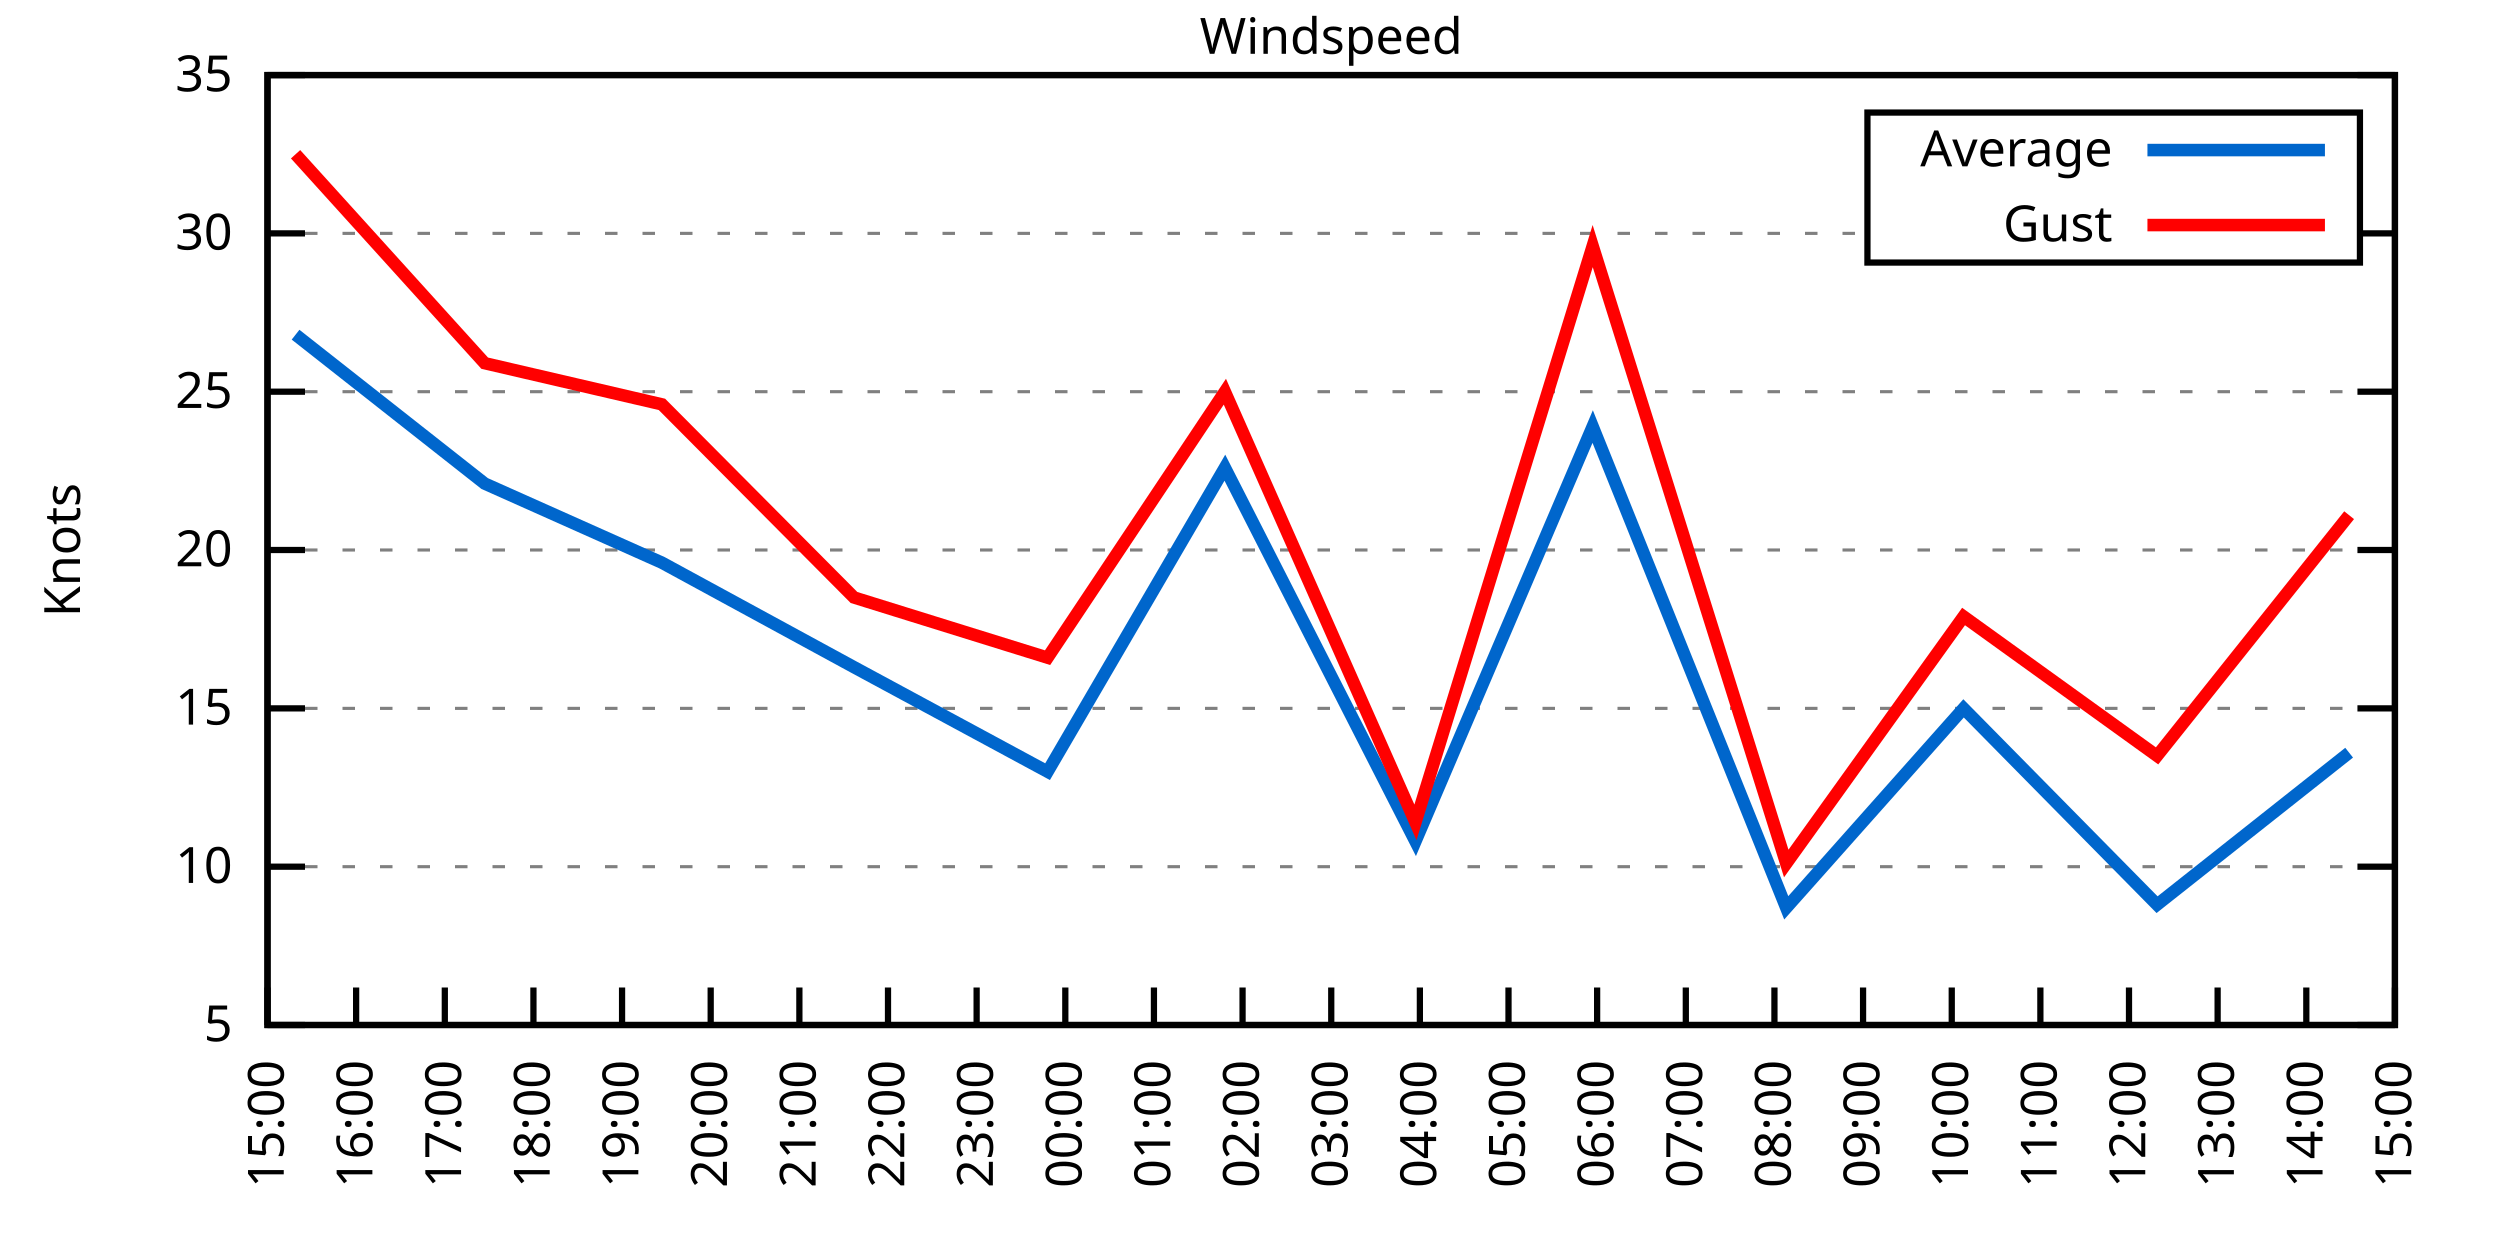
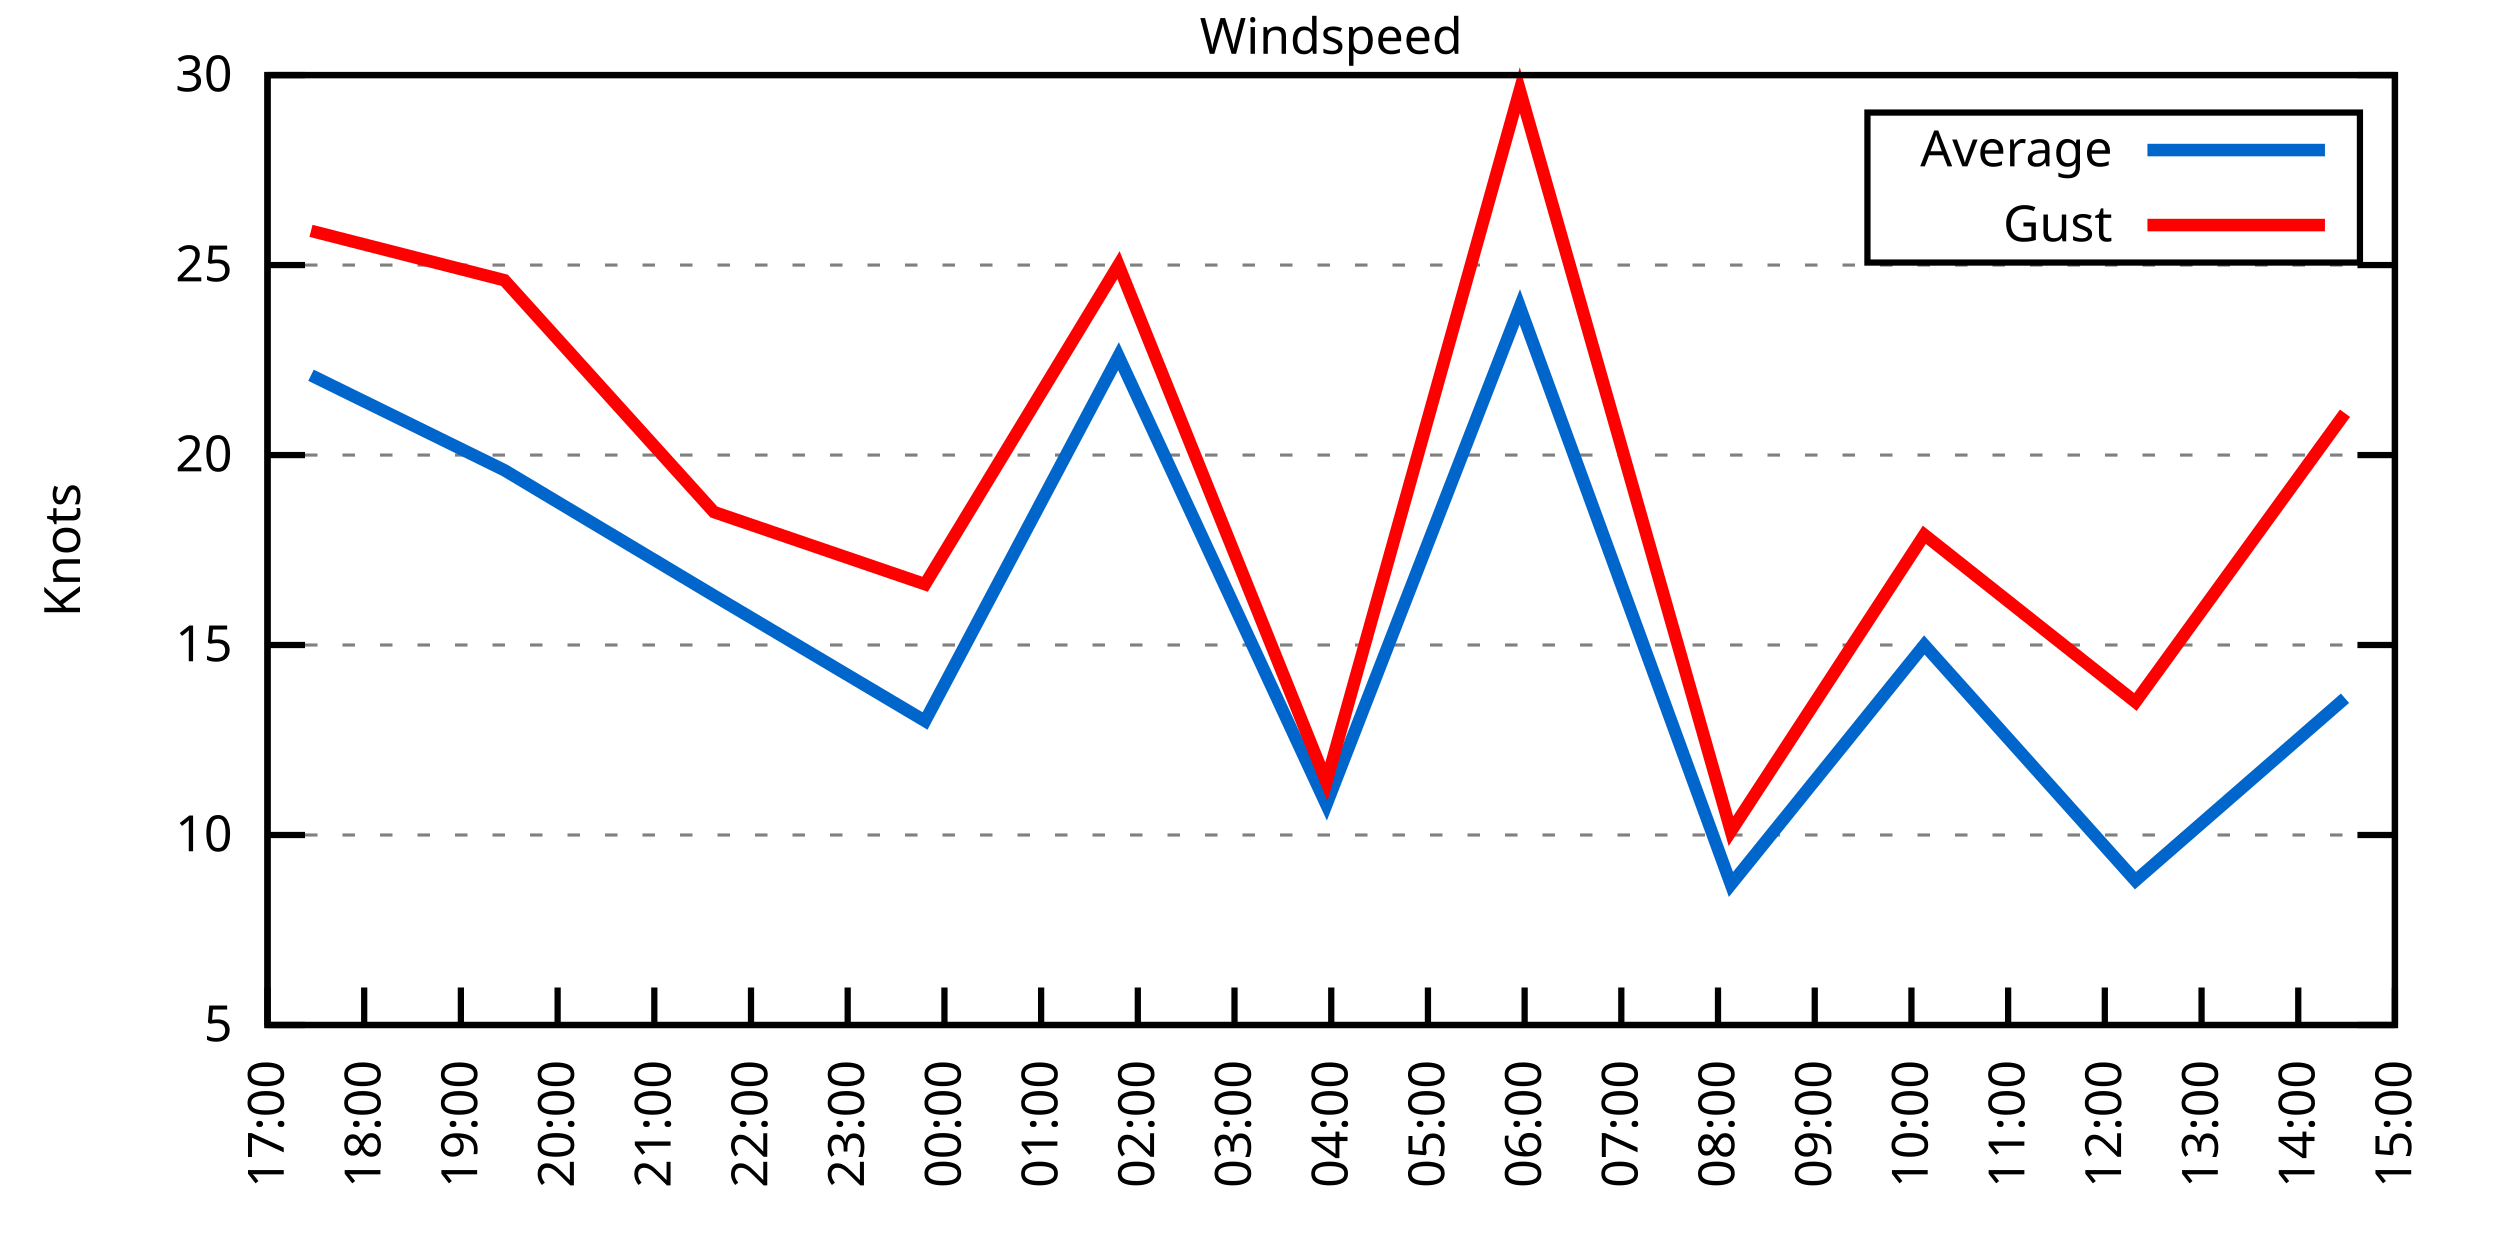
<svg xmlns="http://www.w3.org/2000/svg" xmlns:xlink="http://www.w3.org/1999/xlink" width="400" height="200" viewBox="0 0 400 200">
  <g id="gnuplot_canvas">
    <rect x="0" y="0" width="400" height="200" fill="none" />
    <defs>
      <circle id="gpDot" r="0.5" stroke-width="0.5" stroke="currentColor" />
      <path id="gpPt0" stroke-width="0.333" stroke="currentColor" d="M-1,0 h2 M0,-1 v2" />
      <path id="gpPt1" stroke-width="0.333" stroke="currentColor" d="M-1,-1 L1,1 M1,-1 L-1,1" />
      <path id="gpPt2" stroke-width="0.333" stroke="currentColor" d="M-1,0 L1,0 M0,-1 L0,1 M-1,-1 L1,1 M-1,1 L1,-1" />
      <rect id="gpPt3" stroke-width="0.333" stroke="currentColor" x="-1" y="-1" width="2" height="2" />
      <rect id="gpPt4" stroke-width="0.333" stroke="currentColor" fill="currentColor" x="-1" y="-1" width="2" height="2" />
      <circle id="gpPt5" stroke-width="0.333" stroke="currentColor" cx="0" cy="0" r="1" />
      <use xlink:href="#gpPt5" id="gpPt6" fill="currentColor" stroke="none" />
      <path id="gpPt7" stroke-width="0.333" stroke="currentColor" d="M0,-1.33 L-1.33,0.67 L1.33,0.67 z" />
      <use xlink:href="#gpPt7" id="gpPt8" fill="currentColor" stroke="none" />
      <use xlink:href="#gpPt7" id="gpPt9" stroke="currentColor" transform="rotate(180)" />
      <use xlink:href="#gpPt9" id="gpPt10" fill="currentColor" stroke="none" />
      <use xlink:href="#gpPt3" id="gpPt11" stroke="currentColor" transform="rotate(45)" />
      <use xlink:href="#gpPt11" id="gpPt12" fill="currentColor" stroke="none" />
      <path id="gpPt13" stroke-width="0.333" stroke="currentColor" d="M0,1.330 L1.265,0.411 L0.782,-1.067 L-0.782,-1.076 L-1.265,0.411 z" />
      <use xlink:href="#gpPt13" id="gpPt14" fill="currentColor" stroke="none" />
      <filter id="textbox" filterUnits="objectBoundingBox" x="0" y="0" height="1" width="1">
        <feFlood flood-color="white" flood-opacity="1" result="bgnd" />
        <feComposite in="SourceGraphic" in2="bgnd" operator="atop" />
      </filter>
      <filter id="greybox" filterUnits="objectBoundingBox" x="0" y="0" height="1" width="1">
        <feFlood flood-color="lightgrey" flood-opacity="1" result="grey" />
        <feComposite in="SourceGraphic" in2="grey" operator="atop" />
      </filter>
    </defs>
    <g fill="none" color="white" stroke="currentColor" stroke-width="1.00" stroke-linecap="butt" stroke-linejoin="miter">
</g>
    <g fill="none" color="black" stroke="currentColor" stroke-width="1.00" stroke-linecap="butt" stroke-linejoin="miter">
      <g stroke="none" shape-rendering="crispEdges">
        <polygon fill="rgb(255, 255, 255)" points="42.80,164.00 383.18,164.00 383.18,12.02 42.80,12.02 " />
      </g>
    </g>
    <g fill="none" color="black" stroke="currentColor" stroke-width="1.00" stroke-linecap="butt" stroke-linejoin="miter">
</g>
    <g fill="none" color="black" stroke="black" stroke-width="0.50" stroke-linecap="butt" stroke-linejoin="miter">
</g>
    <g fill="none" color="gray" stroke="currentColor" stroke-width="0.50" stroke-linecap="butt" stroke-linejoin="miter">
      <path stroke="gray" stroke-dasharray="2,4" class="gridline" d="M42.80,164.00 L383.19,164.00  " />
    </g>
    <g fill="none" color="gray" stroke="gray" stroke-width="1.00" stroke-linecap="butt" stroke-linejoin="miter">
</g>
    <g fill="none" color="black" stroke="currentColor" stroke-width="1.00" stroke-linecap="butt" stroke-linejoin="miter">
      <path stroke="black" d="M42.80,164.00 L48.80,164.00 M383.19,164.00 L377.19,164.00  " />
      <g transform="translate(37.20,166.60)" stroke="none" fill="black" font-family="Sans" font-size="8.00" text-anchor="end">
        <text>
          <tspan font-family="Sans"> 5</tspan>
        </text>
      </g>
    </g>
    <g fill="none" color="black" stroke="currentColor" stroke-width="1.00" stroke-linecap="butt" stroke-linejoin="miter">
</g>
    <g fill="none" color="black" stroke="black" stroke-width="0.50" stroke-linecap="butt" stroke-linejoin="miter">
</g>
    <g fill="none" color="gray" stroke="currentColor" stroke-width="0.50" stroke-linecap="butt" stroke-linejoin="miter">
-       <path stroke="gray" stroke-dasharray="2,4" class="gridline" d="M42.80,138.67 L383.19,138.67  " />
-     </g>
-     <g fill="none" color="gray" stroke="gray" stroke-width="1.00" stroke-linecap="butt" stroke-linejoin="miter">
- </g>
-     <g fill="none" color="black" stroke="currentColor" stroke-width="1.00" stroke-linecap="butt" stroke-linejoin="miter">
-       <path stroke="black" d="M42.80,138.67 L48.80,138.67 M383.19,138.67 L377.19,138.67  " />
-       <g transform="translate(37.20,141.27)" stroke="none" fill="black" font-family="Sans" font-size="8.00" text-anchor="end">
+       <path stroke="gray" stroke-dasharray="2,4" class="gridline" d="M42.80,133.60 L383.19,133.60  " />
+     </g>
+     <g fill="none" color="gray" stroke="gray" stroke-width="1.00" stroke-linecap="butt" stroke-linejoin="miter">
+ </g>
+     <g fill="none" color="black" stroke="currentColor" stroke-width="1.00" stroke-linecap="butt" stroke-linejoin="miter">
+       <path stroke="black" d="M42.80,133.60 L48.80,133.60 M383.19,133.60 L377.19,133.60  " />
+       <g transform="translate(37.20,136.20)" stroke="none" fill="black" font-family="Sans" font-size="8.00" text-anchor="end">
        <text>
          <tspan font-family="Sans"> 10</tspan>
        </text>
      </g>
    </g>
    <g fill="none" color="black" stroke="currentColor" stroke-width="1.00" stroke-linecap="butt" stroke-linejoin="miter">
</g>
    <g fill="none" color="black" stroke="black" stroke-width="0.50" stroke-linecap="butt" stroke-linejoin="miter">
</g>
    <g fill="none" color="gray" stroke="currentColor" stroke-width="0.50" stroke-linecap="butt" stroke-linejoin="miter">
-       <path stroke="gray" stroke-dasharray="2,4" class="gridline" d="M42.80,113.34 L383.19,113.34  " />
-     </g>
-     <g fill="none" color="gray" stroke="gray" stroke-width="1.00" stroke-linecap="butt" stroke-linejoin="miter">
- </g>
-     <g fill="none" color="black" stroke="currentColor" stroke-width="1.00" stroke-linecap="butt" stroke-linejoin="miter">
-       <path stroke="black" d="M42.80,113.34 L48.80,113.34 M383.19,113.34 L377.19,113.34  " />
-       <g transform="translate(37.20,115.94)" stroke="none" fill="black" font-family="Sans" font-size="8.00" text-anchor="end">
+       <path stroke="gray" stroke-dasharray="2,4" class="gridline" d="M42.80,103.20 L383.19,103.20  " />
+     </g>
+     <g fill="none" color="gray" stroke="gray" stroke-width="1.00" stroke-linecap="butt" stroke-linejoin="miter">
+ </g>
+     <g fill="none" color="black" stroke="currentColor" stroke-width="1.00" stroke-linecap="butt" stroke-linejoin="miter">
+       <path stroke="black" d="M42.80,103.20 L48.80,103.20 M383.19,103.20 L377.19,103.20  " />
+       <g transform="translate(37.20,105.80)" stroke="none" fill="black" font-family="Sans" font-size="8.00" text-anchor="end">
        <text>
          <tspan font-family="Sans"> 15</tspan>
        </text>
      </g>
    </g>
    <g fill="none" color="black" stroke="currentColor" stroke-width="1.00" stroke-linecap="butt" stroke-linejoin="miter">
</g>
    <g fill="none" color="black" stroke="black" stroke-width="0.50" stroke-linecap="butt" stroke-linejoin="miter">
</g>
    <g fill="none" color="gray" stroke="currentColor" stroke-width="0.50" stroke-linecap="butt" stroke-linejoin="miter">
-       <path stroke="gray" stroke-dasharray="2,4" class="gridline" d="M42.80,88.00 L383.19,88.00  " />
-     </g>
-     <g fill="none" color="gray" stroke="gray" stroke-width="1.00" stroke-linecap="butt" stroke-linejoin="miter">
- </g>
-     <g fill="none" color="black" stroke="currentColor" stroke-width="1.00" stroke-linecap="butt" stroke-linejoin="miter">
-       <path stroke="black" d="M42.80,88.00 L48.80,88.00 M383.19,88.00 L377.19,88.00  " />
-       <g transform="translate(37.20,90.60)" stroke="none" fill="black" font-family="Sans" font-size="8.00" text-anchor="end">
+       <path stroke="gray" stroke-dasharray="2,4" class="gridline" d="M42.80,72.81 L383.19,72.81  " />
+     </g>
+     <g fill="none" color="gray" stroke="gray" stroke-width="1.00" stroke-linecap="butt" stroke-linejoin="miter">
+ </g>
+     <g fill="none" color="black" stroke="currentColor" stroke-width="1.00" stroke-linecap="butt" stroke-linejoin="miter">
+       <path stroke="black" d="M42.80,72.81 L48.80,72.81 M383.19,72.81 L377.19,72.81  " />
+       <g transform="translate(37.20,75.41)" stroke="none" fill="black" font-family="Sans" font-size="8.00" text-anchor="end">
        <text>
          <tspan font-family="Sans"> 20</tspan>
        </text>
      </g>
    </g>
    <g fill="none" color="black" stroke="currentColor" stroke-width="1.00" stroke-linecap="butt" stroke-linejoin="miter">
</g>
    <g fill="none" color="black" stroke="black" stroke-width="0.50" stroke-linecap="butt" stroke-linejoin="miter">
</g>
    <g fill="none" color="gray" stroke="currentColor" stroke-width="0.50" stroke-linecap="butt" stroke-linejoin="miter">
-       <path stroke="gray" stroke-dasharray="2,4" class="gridline" d="M42.80,62.67 L383.19,62.67  " />
-     </g>
-     <g fill="none" color="gray" stroke="gray" stroke-width="1.00" stroke-linecap="butt" stroke-linejoin="miter">
- </g>
-     <g fill="none" color="black" stroke="currentColor" stroke-width="1.00" stroke-linecap="butt" stroke-linejoin="miter">
-       <path stroke="black" d="M42.80,62.67 L48.80,62.67 M383.19,62.67 L377.19,62.67  " />
-       <g transform="translate(37.20,65.27)" stroke="none" fill="black" font-family="Sans" font-size="8.00" text-anchor="end">
+       <path stroke="gray" stroke-dasharray="2,4" class="gridline" d="M42.80,42.41 L383.19,42.41  " />
+     </g>
+     <g fill="none" color="gray" stroke="gray" stroke-width="1.00" stroke-linecap="butt" stroke-linejoin="miter">
+ </g>
+     <g fill="none" color="black" stroke="currentColor" stroke-width="1.00" stroke-linecap="butt" stroke-linejoin="miter">
+       <path stroke="black" d="M42.80,42.41 L48.80,42.41 M383.19,42.41 L377.19,42.41  " />
+       <g transform="translate(37.20,45.01)" stroke="none" fill="black" font-family="Sans" font-size="8.00" text-anchor="end">
        <text>
          <tspan font-family="Sans"> 25</tspan>
-         </text>
-       </g>
-     </g>
-     <g fill="none" color="black" stroke="currentColor" stroke-width="1.00" stroke-linecap="butt" stroke-linejoin="miter">
- </g>
-     <g fill="none" color="black" stroke="black" stroke-width="0.50" stroke-linecap="butt" stroke-linejoin="miter">
- </g>
-     <g fill="none" color="gray" stroke="currentColor" stroke-width="0.50" stroke-linecap="butt" stroke-linejoin="miter">
-       <path stroke="gray" stroke-dasharray="2,4" class="gridline" d="M42.80,37.34 L298.79,37.34 M377.59,37.34 L383.19,37.34  " />
-     </g>
-     <g fill="none" color="gray" stroke="gray" stroke-width="1.00" stroke-linecap="butt" stroke-linejoin="miter">
- </g>
-     <g fill="none" color="black" stroke="currentColor" stroke-width="1.00" stroke-linecap="butt" stroke-linejoin="miter">
-       <path stroke="black" d="M42.80,37.34 L48.80,37.34 M383.19,37.34 L377.19,37.34  " />
-       <g transform="translate(37.20,39.94)" stroke="none" fill="black" font-family="Sans" font-size="8.00" text-anchor="end">
-         <text>
-           <tspan font-family="Sans"> 30</tspan>
        </text>
      </g>
    </g>
    <g fill="none" color="black" stroke="currentColor" stroke-width="1.00" stroke-linecap="butt" stroke-linejoin="miter">
</g>
    <g fill="none" color="black" stroke="black" stroke-width="0.50" stroke-linecap="butt" stroke-linejoin="miter">
</g>
    <g fill="none" color="gray" stroke="currentColor" stroke-width="0.50" stroke-linecap="butt" stroke-linejoin="miter">
      <path stroke="gray" stroke-dasharray="2,4" class="gridline" d="M42.80,12.01 L383.19,12.01  " />
    </g>
    <g fill="none" color="gray" stroke="gray" stroke-width="1.00" stroke-linecap="butt" stroke-linejoin="miter">
</g>
    <g fill="none" color="black" stroke="currentColor" stroke-width="1.00" stroke-linecap="butt" stroke-linejoin="miter">
      <path stroke="black" d="M42.80,12.01 L48.80,12.01 M383.19,12.01 L377.19,12.01  " />
      <g transform="translate(37.20,14.61)" stroke="none" fill="black" font-family="Sans" font-size="8.00" text-anchor="end">
        <text>
-           <tspan font-family="Sans"> 35</tspan>
+           <tspan font-family="Sans"> 30</tspan>
        </text>
      </g>
    </g>
    <g fill="none" color="black" stroke="currentColor" stroke-width="1.00" stroke-linecap="butt" stroke-linejoin="miter">
      <path stroke="black" d="M42.80,164.00 L42.80,158.00  " />
      <g transform="translate(45.40,169.60) rotate(270.00)" stroke="none" fill="black" font-family="Sans" font-size="8.00" text-anchor="end">
        <text>
-           <tspan font-family="Sans">15:00</tspan>
-         </text>
-       </g>
-     </g>
-     <g fill="none" color="black" stroke="currentColor" stroke-width="1.00" stroke-linecap="butt" stroke-linejoin="miter">
-       <path stroke="black" d="M56.98,164.00 L56.98,158.00  " />
-       <g transform="translate(59.58,169.60) rotate(270.00)" stroke="none" fill="black" font-family="Sans" font-size="8.00" text-anchor="end">
-         <text>
-           <tspan font-family="Sans">16:00</tspan>
-         </text>
-       </g>
-     </g>
-     <g fill="none" color="black" stroke="currentColor" stroke-width="1.00" stroke-linecap="butt" stroke-linejoin="miter">
-       <path stroke="black" d="M71.17,164.00 L71.17,158.00  " />
-       <g transform="translate(73.77,169.60) rotate(270.00)" stroke="none" fill="black" font-family="Sans" font-size="8.00" text-anchor="end">
-         <text>
          <tspan font-family="Sans">17:00</tspan>
        </text>
      </g>
    </g>
    <g fill="none" color="black" stroke="currentColor" stroke-width="1.00" stroke-linecap="butt" stroke-linejoin="miter">
-       <path stroke="black" d="M85.35,164.00 L85.35,158.00  " />
-       <g transform="translate(87.95,169.60) rotate(270.00)" stroke="none" fill="black" font-family="Sans" font-size="8.00" text-anchor="end">
+       <path stroke="black" d="M58.27,164.00 L58.27,158.00  " />
+       <g transform="translate(60.87,169.60) rotate(270.00)" stroke="none" fill="black" font-family="Sans" font-size="8.00" text-anchor="end">
        <text>
          <tspan font-family="Sans">18:00</tspan>
        </text>
      </g>
    </g>
    <g fill="none" color="black" stroke="currentColor" stroke-width="1.00" stroke-linecap="butt" stroke-linejoin="miter">
-       <path stroke="black" d="M99.53,164.00 L99.53,158.00  " />
-       <g transform="translate(102.13,169.60) rotate(270.00)" stroke="none" fill="black" font-family="Sans" font-size="8.00" text-anchor="end">
+       <path stroke="black" d="M73.74,164.00 L73.74,158.00  " />
+       <g transform="translate(76.34,169.60) rotate(270.00)" stroke="none" fill="black" font-family="Sans" font-size="8.00" text-anchor="end">
        <text>
          <tspan font-family="Sans">19:00</tspan>
        </text>
      </g>
    </g>
    <g fill="none" color="black" stroke="currentColor" stroke-width="1.00" stroke-linecap="butt" stroke-linejoin="miter">
-       <path stroke="black" d="M113.71,164.00 L113.71,158.00  " />
-       <g transform="translate(116.31,169.60) rotate(270.00)" stroke="none" fill="black" font-family="Sans" font-size="8.00" text-anchor="end">
+       <path stroke="black" d="M89.22,164.00 L89.22,158.00  " />
+       <g transform="translate(91.82,169.60) rotate(270.00)" stroke="none" fill="black" font-family="Sans" font-size="8.00" text-anchor="end">
        <text>
          <tspan font-family="Sans">20:00</tspan>
        </text>
      </g>
    </g>
    <g fill="none" color="black" stroke="currentColor" stroke-width="1.00" stroke-linecap="butt" stroke-linejoin="miter">
-       <path stroke="black" d="M127.90,164.00 L127.90,158.00  " />
-       <g transform="translate(130.50,169.60) rotate(270.00)" stroke="none" fill="black" font-family="Sans" font-size="8.00" text-anchor="end">
+       <path stroke="black" d="M104.69,164.00 L104.69,158.00  " />
+       <g transform="translate(107.29,169.60) rotate(270.00)" stroke="none" fill="black" font-family="Sans" font-size="8.00" text-anchor="end">
        <text>
          <tspan font-family="Sans">21:00</tspan>
        </text>
      </g>
    </g>
    <g fill="none" color="black" stroke="currentColor" stroke-width="1.00" stroke-linecap="butt" stroke-linejoin="miter">
-       <path stroke="black" d="M142.08,164.00 L142.08,158.00  " />
-       <g transform="translate(144.68,169.60) rotate(270.00)" stroke="none" fill="black" font-family="Sans" font-size="8.00" text-anchor="end">
+       <path stroke="black" d="M120.16,164.00 L120.16,158.00  " />
+       <g transform="translate(122.76,169.60) rotate(270.00)" stroke="none" fill="black" font-family="Sans" font-size="8.00" text-anchor="end">
        <text>
          <tspan font-family="Sans">22:00</tspan>
        </text>
      </g>
    </g>
    <g fill="none" color="black" stroke="currentColor" stroke-width="1.00" stroke-linecap="butt" stroke-linejoin="miter">
-       <path stroke="black" d="M156.26,164.00 L156.26,158.00  " />
-       <g transform="translate(158.86,169.60) rotate(270.00)" stroke="none" fill="black" font-family="Sans" font-size="8.00" text-anchor="end">
+       <path stroke="black" d="M135.63,164.00 L135.63,158.00  " />
+       <g transform="translate(138.23,169.60) rotate(270.00)" stroke="none" fill="black" font-family="Sans" font-size="8.00" text-anchor="end">
        <text>
          <tspan font-family="Sans">23:00</tspan>
        </text>
      </g>
    </g>
    <g fill="none" color="black" stroke="currentColor" stroke-width="1.00" stroke-linecap="butt" stroke-linejoin="miter">
-       <path stroke="black" d="M170.45,164.00 L170.45,158.00  " />
-       <g transform="translate(173.05,169.60) rotate(270.00)" stroke="none" fill="black" font-family="Sans" font-size="8.00" text-anchor="end">
+       <path stroke="black" d="M151.11,164.00 L151.11,158.00  " />
+       <g transform="translate(153.71,169.60) rotate(270.00)" stroke="none" fill="black" font-family="Sans" font-size="8.00" text-anchor="end">
        <text>
          <tspan font-family="Sans">00:00</tspan>
        </text>
      </g>
    </g>
    <g fill="none" color="black" stroke="currentColor" stroke-width="1.00" stroke-linecap="butt" stroke-linejoin="miter">
-       <path stroke="black" d="M184.63,164.00 L184.63,158.00  " />
-       <g transform="translate(187.23,169.60) rotate(270.00)" stroke="none" fill="black" font-family="Sans" font-size="8.00" text-anchor="end">
+       <path stroke="black" d="M166.58,164.00 L166.58,158.00  " />
+       <g transform="translate(169.18,169.60) rotate(270.00)" stroke="none" fill="black" font-family="Sans" font-size="8.00" text-anchor="end">
        <text>
          <tspan font-family="Sans">01:00</tspan>
        </text>
      </g>
    </g>
    <g fill="none" color="black" stroke="currentColor" stroke-width="1.00" stroke-linecap="butt" stroke-linejoin="miter">
-       <path stroke="black" d="M198.81,164.00 L198.81,158.00  " />
-       <g transform="translate(201.41,169.60) rotate(270.00)" stroke="none" fill="black" font-family="Sans" font-size="8.00" text-anchor="end">
+       <path stroke="black" d="M182.05,164.00 L182.05,158.00  " />
+       <g transform="translate(184.65,169.60) rotate(270.00)" stroke="none" fill="black" font-family="Sans" font-size="8.00" text-anchor="end">
        <text>
          <tspan font-family="Sans">02:00</tspan>
+         </text>
+       </g>
+     </g>
+     <g fill="none" color="black" stroke="currentColor" stroke-width="1.00" stroke-linecap="butt" stroke-linejoin="miter">
+       <path stroke="black" d="M197.52,164.00 L197.52,158.00  " />
+       <g transform="translate(200.12,169.60) rotate(270.00)" stroke="none" fill="black" font-family="Sans" font-size="8.00" text-anchor="end">
+         <text>
+           <tspan font-family="Sans">03:00</tspan>
        </text>
      </g>
    </g>
    <g fill="none" color="black" stroke="currentColor" stroke-width="1.00" stroke-linecap="butt" stroke-linejoin="miter">
      <path stroke="black" d="M213.00,164.00 L213.00,158.00  " />
      <g transform="translate(215.60,169.60) rotate(270.00)" stroke="none" fill="black" font-family="Sans" font-size="8.00" text-anchor="end">
        <text>
-           <tspan font-family="Sans">03:00</tspan>
-         </text>
-       </g>
-     </g>
-     <g fill="none" color="black" stroke="currentColor" stroke-width="1.00" stroke-linecap="butt" stroke-linejoin="miter">
-       <path stroke="black" d="M227.18,164.00 L227.18,158.00  " />
-       <g transform="translate(229.78,169.60) rotate(270.00)" stroke="none" fill="black" font-family="Sans" font-size="8.00" text-anchor="end">
-         <text>
          <tspan font-family="Sans">04:00</tspan>
        </text>
      </g>
    </g>
    <g fill="none" color="black" stroke="currentColor" stroke-width="1.00" stroke-linecap="butt" stroke-linejoin="miter">
-       <path stroke="black" d="M241.36,164.00 L241.36,158.00  " />
-       <g transform="translate(243.96,169.60) rotate(270.00)" stroke="none" fill="black" font-family="Sans" font-size="8.00" text-anchor="end">
+       <path stroke="black" d="M228.47,164.00 L228.47,158.00  " />
+       <g transform="translate(231.07,169.60) rotate(270.00)" stroke="none" fill="black" font-family="Sans" font-size="8.00" text-anchor="end">
        <text>
          <tspan font-family="Sans">05:00</tspan>
        </text>
      </g>
    </g>
    <g fill="none" color="black" stroke="currentColor" stroke-width="1.00" stroke-linecap="butt" stroke-linejoin="miter">
-       <path stroke="black" d="M255.54,164.00 L255.54,158.00  " />
-       <g transform="translate(258.14,169.60) rotate(270.00)" stroke="none" fill="black" font-family="Sans" font-size="8.00" text-anchor="end">
+       <path stroke="black" d="M243.94,164.00 L243.94,158.00  " />
+       <g transform="translate(246.54,169.60) rotate(270.00)" stroke="none" fill="black" font-family="Sans" font-size="8.00" text-anchor="end">
        <text>
          <tspan font-family="Sans">06:00</tspan>
        </text>
      </g>
    </g>
    <g fill="none" color="black" stroke="currentColor" stroke-width="1.00" stroke-linecap="butt" stroke-linejoin="miter">
-       <path stroke="black" d="M269.73,164.00 L269.73,158.00  " />
-       <g transform="translate(272.33,169.60) rotate(270.00)" stroke="none" fill="black" font-family="Sans" font-size="8.00" text-anchor="end">
+       <path stroke="black" d="M259.41,164.00 L259.41,158.00  " />
+       <g transform="translate(262.01,169.60) rotate(270.00)" stroke="none" fill="black" font-family="Sans" font-size="8.00" text-anchor="end">
        <text>
          <tspan font-family="Sans">07:00</tspan>
        </text>
      </g>
    </g>
    <g fill="none" color="black" stroke="currentColor" stroke-width="1.00" stroke-linecap="butt" stroke-linejoin="miter">
-       <path stroke="black" d="M283.91,164.00 L283.91,158.00  " />
-       <g transform="translate(286.51,169.60) rotate(270.00)" stroke="none" fill="black" font-family="Sans" font-size="8.00" text-anchor="end">
+       <path stroke="black" d="M274.88,164.00 L274.88,158.00  " />
+       <g transform="translate(277.48,169.60) rotate(270.00)" stroke="none" fill="black" font-family="Sans" font-size="8.00" text-anchor="end">
        <text>
          <tspan font-family="Sans">08:00</tspan>
        </text>
      </g>
    </g>
    <g fill="none" color="black" stroke="currentColor" stroke-width="1.00" stroke-linecap="butt" stroke-linejoin="miter">
-       <path stroke="black" d="M298.09,164.00 L298.09,158.00  " />
-       <g transform="translate(300.69,169.60) rotate(270.00)" stroke="none" fill="black" font-family="Sans" font-size="8.00" text-anchor="end">
+       <path stroke="black" d="M290.36,164.00 L290.36,158.00  " />
+       <g transform="translate(292.96,169.60) rotate(270.00)" stroke="none" fill="black" font-family="Sans" font-size="8.00" text-anchor="end">
        <text>
          <tspan font-family="Sans">09:00</tspan>
        </text>
      </g>
    </g>
    <g fill="none" color="black" stroke="currentColor" stroke-width="1.00" stroke-linecap="butt" stroke-linejoin="miter">
-       <path stroke="black" d="M312.28,164.00 L312.28,158.00  " />
-       <g transform="translate(314.88,169.60) rotate(270.00)" stroke="none" fill="black" font-family="Sans" font-size="8.00" text-anchor="end">
+       <path stroke="black" d="M305.83,164.00 L305.83,158.00  " />
+       <g transform="translate(308.43,169.60) rotate(270.00)" stroke="none" fill="black" font-family="Sans" font-size="8.00" text-anchor="end">
        <text>
          <tspan font-family="Sans">10:00</tspan>
        </text>
      </g>
    </g>
    <g fill="none" color="black" stroke="currentColor" stroke-width="1.00" stroke-linecap="butt" stroke-linejoin="miter">
-       <path stroke="black" d="M326.46,164.00 L326.46,158.00  " />
-       <g transform="translate(329.06,169.60) rotate(270.00)" stroke="none" fill="black" font-family="Sans" font-size="8.00" text-anchor="end">
+       <path stroke="black" d="M321.30,164.00 L321.30,158.00  " />
+       <g transform="translate(323.90,169.60) rotate(270.00)" stroke="none" fill="black" font-family="Sans" font-size="8.00" text-anchor="end">
        <text>
          <tspan font-family="Sans">11:00</tspan>
        </text>
      </g>
    </g>
    <g fill="none" color="black" stroke="currentColor" stroke-width="1.00" stroke-linecap="butt" stroke-linejoin="miter">
-       <path stroke="black" d="M340.64,164.00 L340.64,158.00  " />
-       <g transform="translate(343.24,169.60) rotate(270.00)" stroke="none" fill="black" font-family="Sans" font-size="8.00" text-anchor="end">
+       <path stroke="black" d="M336.77,164.00 L336.77,158.00  " />
+       <g transform="translate(339.37,169.60) rotate(270.00)" stroke="none" fill="black" font-family="Sans" font-size="8.00" text-anchor="end">
        <text>
          <tspan font-family="Sans">12:00</tspan>
        </text>
      </g>
    </g>
    <g fill="none" color="black" stroke="currentColor" stroke-width="1.00" stroke-linecap="butt" stroke-linejoin="miter">
-       <path stroke="black" d="M354.82,164.00 L354.82,158.00  " />
-       <g transform="translate(357.42,169.60) rotate(270.00)" stroke="none" fill="black" font-family="Sans" font-size="8.00" text-anchor="end">
+       <path stroke="black" d="M352.25,164.00 L352.25,158.00  " />
+       <g transform="translate(354.85,169.60) rotate(270.00)" stroke="none" fill="black" font-family="Sans" font-size="8.00" text-anchor="end">
        <text>
          <tspan font-family="Sans">13:00</tspan>
        </text>
      </g>
    </g>
    <g fill="none" color="black" stroke="currentColor" stroke-width="1.00" stroke-linecap="butt" stroke-linejoin="miter">
-       <path stroke="black" d="M369.01,164.00 L369.01,158.00  " />
-       <g transform="translate(371.61,169.60) rotate(270.00)" stroke="none" fill="black" font-family="Sans" font-size="8.00" text-anchor="end">
+       <path stroke="black" d="M367.72,164.00 L367.72,158.00  " />
+       <g transform="translate(370.32,169.60) rotate(270.00)" stroke="none" fill="black" font-family="Sans" font-size="8.00" text-anchor="end">
        <text>
          <tspan font-family="Sans">14:00</tspan>
        </text>
      </g>
    </g>
    <g fill="none" color="black" stroke="currentColor" stroke-width="1.00" stroke-linecap="butt" stroke-linejoin="miter">
      <path stroke="black" d="M383.19,164.00 L383.19,158.00  " />
      <g transform="translate(385.79,169.60) rotate(270.00)" stroke="none" fill="black" font-family="Sans" font-size="8.00" text-anchor="end">
        <text>
          <tspan font-family="Sans">15:00</tspan>
        </text>
      </g>
    </g>
    <g fill="none" color="black" stroke="currentColor" stroke-width="1.00" stroke-linecap="butt" stroke-linejoin="miter">
</g>
    <g fill="none" color="black" stroke="currentColor" stroke-width="1.00" stroke-linecap="butt" stroke-linejoin="miter">
      <path stroke="black" d="M42.80,12.01 L42.80,164.00 L383.19,164.00 L383.19,12.01 L42.80,12.01 Z  " />
    </g>
    <g fill="none" color="black" stroke="currentColor" stroke-width="1.00" stroke-linecap="butt" stroke-linejoin="miter">
</g>
    <g fill="none" color="black" stroke="currentColor" stroke-width="1.00" stroke-linecap="butt" stroke-linejoin="miter">
      <path stroke="black" d="M298.79,42.01 L298.79,18.01 L377.59,18.01 L377.59,42.01 L298.79,42.01 Z  " />
    </g>
    <g id="Windspeed_plot_1">
      <g fill="none" color="white" stroke="black" stroke-width="2.00" stroke-linecap="butt" stroke-linejoin="miter">
</g>
      <g fill="none" color="black" stroke="currentColor" stroke-width="2.00" stroke-linecap="butt" stroke-linejoin="miter">
        <g transform="translate(337.99,26.61)" stroke="none" fill="black" font-family="Sans" font-size="8.00" text-anchor="end">
          <text>
            <tspan font-family="Sans">Average</tspan>
          </text>
        </g>
      </g>
      <g fill="none" color="black" stroke="currentColor" stroke-width="2.00" stroke-linecap="butt" stroke-linejoin="miter">
-         <path stroke="rgb(  0, 102, 204)" d="M343.59,24.01 L371.99,24.01 M47.29,53.55 L77.55,77.37 L105.91,90.03 L136.64,106.75 L167.61,123.47 L195.98,74.83   L226.47,134.62 L254.83,68.25 L285.80,145.25 L314.17,113.34 L345.13,144.75 L375.86,120.43  " />
+         <path stroke="rgb(  0, 102, 204)" d="M343.59,24.01 L371.99,24.01 M49.76,60.04 L80.71,75.24 L114.23,95.30 L148.01,115.36 L178.96,57.00 L212.22,128.74   L243.17,49.10 L276.95,141.51 L307.89,103.20 L341.67,140.90 L375.20,111.72  " />
      </g>
    </g>
    <g id="Windspeed_plot_2">
      <g fill="none" color="black" stroke="currentColor" stroke-width="2.00" stroke-linecap="butt" stroke-linejoin="miter">
        <g transform="translate(337.99,38.61)" stroke="none" fill="black" font-family="Sans" font-size="8.00" text-anchor="end">
          <text>
            <tspan font-family="Sans">Gust</tspan>
          </text>
        </g>
      </g>
      <g fill="none" color="black" stroke="currentColor" stroke-width="2.00" stroke-linecap="butt" stroke-linejoin="miter">
-         <path stroke="rgb(255,   0,   0)" d="M343.59,36.01 L371.99,36.01 M47.29,24.68 L77.55,58.11 L105.91,64.70 L136.64,95.60 L167.61,105.23 L195.98,62.67   L226.47,131.58 L254.83,39.37 L285.80,138.16 L314.17,98.64 L345.13,120.94 L375.86,82.43  " />
+         <path stroke="rgb(255,   0,   0)" d="M343.59,36.01 L371.99,36.01 M49.76,36.94 L80.71,44.84 L114.23,81.93 L148.01,93.48 L178.96,42.41 L212.22,125.09   L243.17,14.44 L276.95,132.99 L307.89,85.57 L341.67,112.32 L375.20,66.12  " />
      </g>
    </g>
    <g fill="none" color="black" stroke="currentColor" stroke-width="2.00" stroke-linecap="butt" stroke-linejoin="miter">
</g>
    <g fill="none" color="black" stroke="black" stroke-width="1.00" stroke-linecap="butt" stroke-linejoin="miter">
</g>
    <g fill="none" color="black" stroke="currentColor" stroke-width="1.00" stroke-linecap="butt" stroke-linejoin="miter">
      <path stroke="black" d="M42.80,12.01 L42.80,164.00 L383.19,164.00 L383.19,12.01 L42.80,12.01 Z  " />
      <g transform="translate(12.80,88.01) rotate(270.00)" stroke="none" fill="black" font-family="Sans" font-size="8.00" text-anchor="middle">
        <text>
          <tspan font-family="Sans">Knots</tspan>
        </text>
      </g>
    </g>
    <g fill="none" color="black" stroke="currentColor" stroke-width="1.00" stroke-linecap="butt" stroke-linejoin="miter">
</g>
    <g fill="none" color="black" stroke="currentColor" stroke-width="1.00" stroke-linecap="butt" stroke-linejoin="miter">
      <g transform="translate(212.99,8.61)" stroke="none" fill="black" font-family="Sans" font-size="8.00" text-anchor="middle">
        <text>
          <tspan font-family="Sans">Windspeed</tspan>
        </text>
      </g>
    </g>
    <g fill="none" color="black" stroke="currentColor" stroke-width="1.00" stroke-linecap="butt" stroke-linejoin="miter">
</g>
  </g>
</svg>
